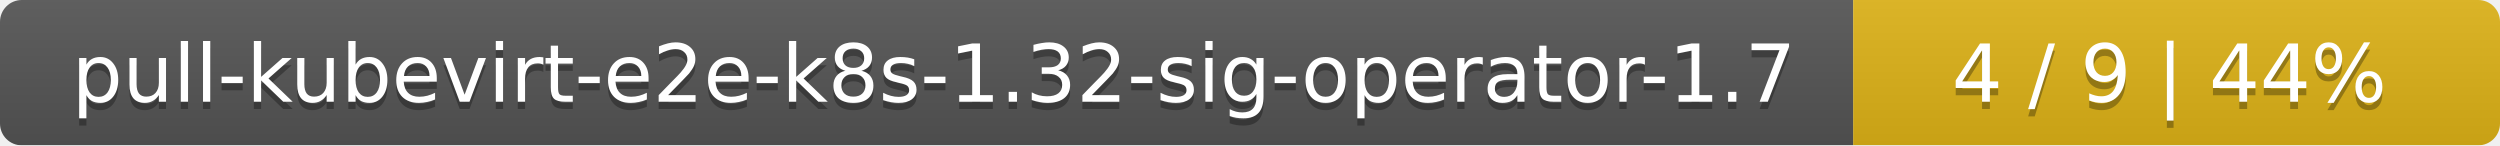
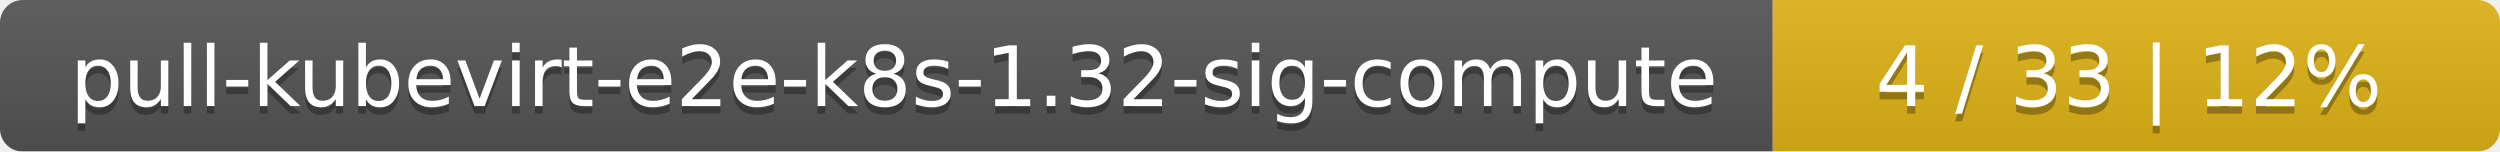
- <svg xmlns="http://www.w3.org/2000/svg" width="344" height="20">
+ <svg xmlns="http://www.w3.org/2000/svg" width="330" height="20">
  <linearGradient id="smooth" x2="0" y2="100%">
    <stop offset="0" stop-color="#bbb" stop-opacity=".1" />
    <stop offset="1" stop-opacity=".1" />
  </linearGradient>
  <mask id="round">
-     <rect width="344" height="20" rx="3" fill="#fff" />
+     <rect width="330" height="20" rx="3" fill="#fff" />
  </mask>
  <g mask="url(#round)">
-     <rect width="255" height="20" fill="#555" />
-     <rect x="255" width="89" height="20" fill="#dfb317" />
-     <rect width="344" height="20" fill="url(#smooth)" />
+     <rect width="234" height="20" fill="#555" />
+     <rect x="234" width="96" height="20" fill="#dfb317" />
+     <rect width="330" height="20" fill="url(#smooth)" />
  </g>
  <g fill="#fff" text-anchor="middle" font-family="DejaVu Sans,Verdana,Geneva,sans-serif" font-size="11">
-     <text x="128.5" y="15" fill="#010101" fill-opacity=".3">pull-kubevirt-e2e-k8s-1.32-sig-operator-1.7</text>
-     <text x="128.5" y="14">pull-kubevirt-e2e-k8s-1.32-sig-operator-1.7</text>
-     <text x="298.5" y="15" fill="#010101" fill-opacity=".3">4 / 9    |    44%</text>
-     <text x="298.5" y="14">4 / 9    |    44%</text>
+     <text x="118" y="15" fill="#010101" fill-opacity=".3">pull-kubevirt-e2e-k8s-1.32-sig-compute</text>
+     <text x="118" y="14">pull-kubevirt-e2e-k8s-1.32-sig-compute</text>
+     <text x="281" y="15" fill="#010101" fill-opacity=".3">4 / 33    |    12%</text>
+     <text x="281" y="14">4 / 33    |    12%</text>
  </g>
</svg>
